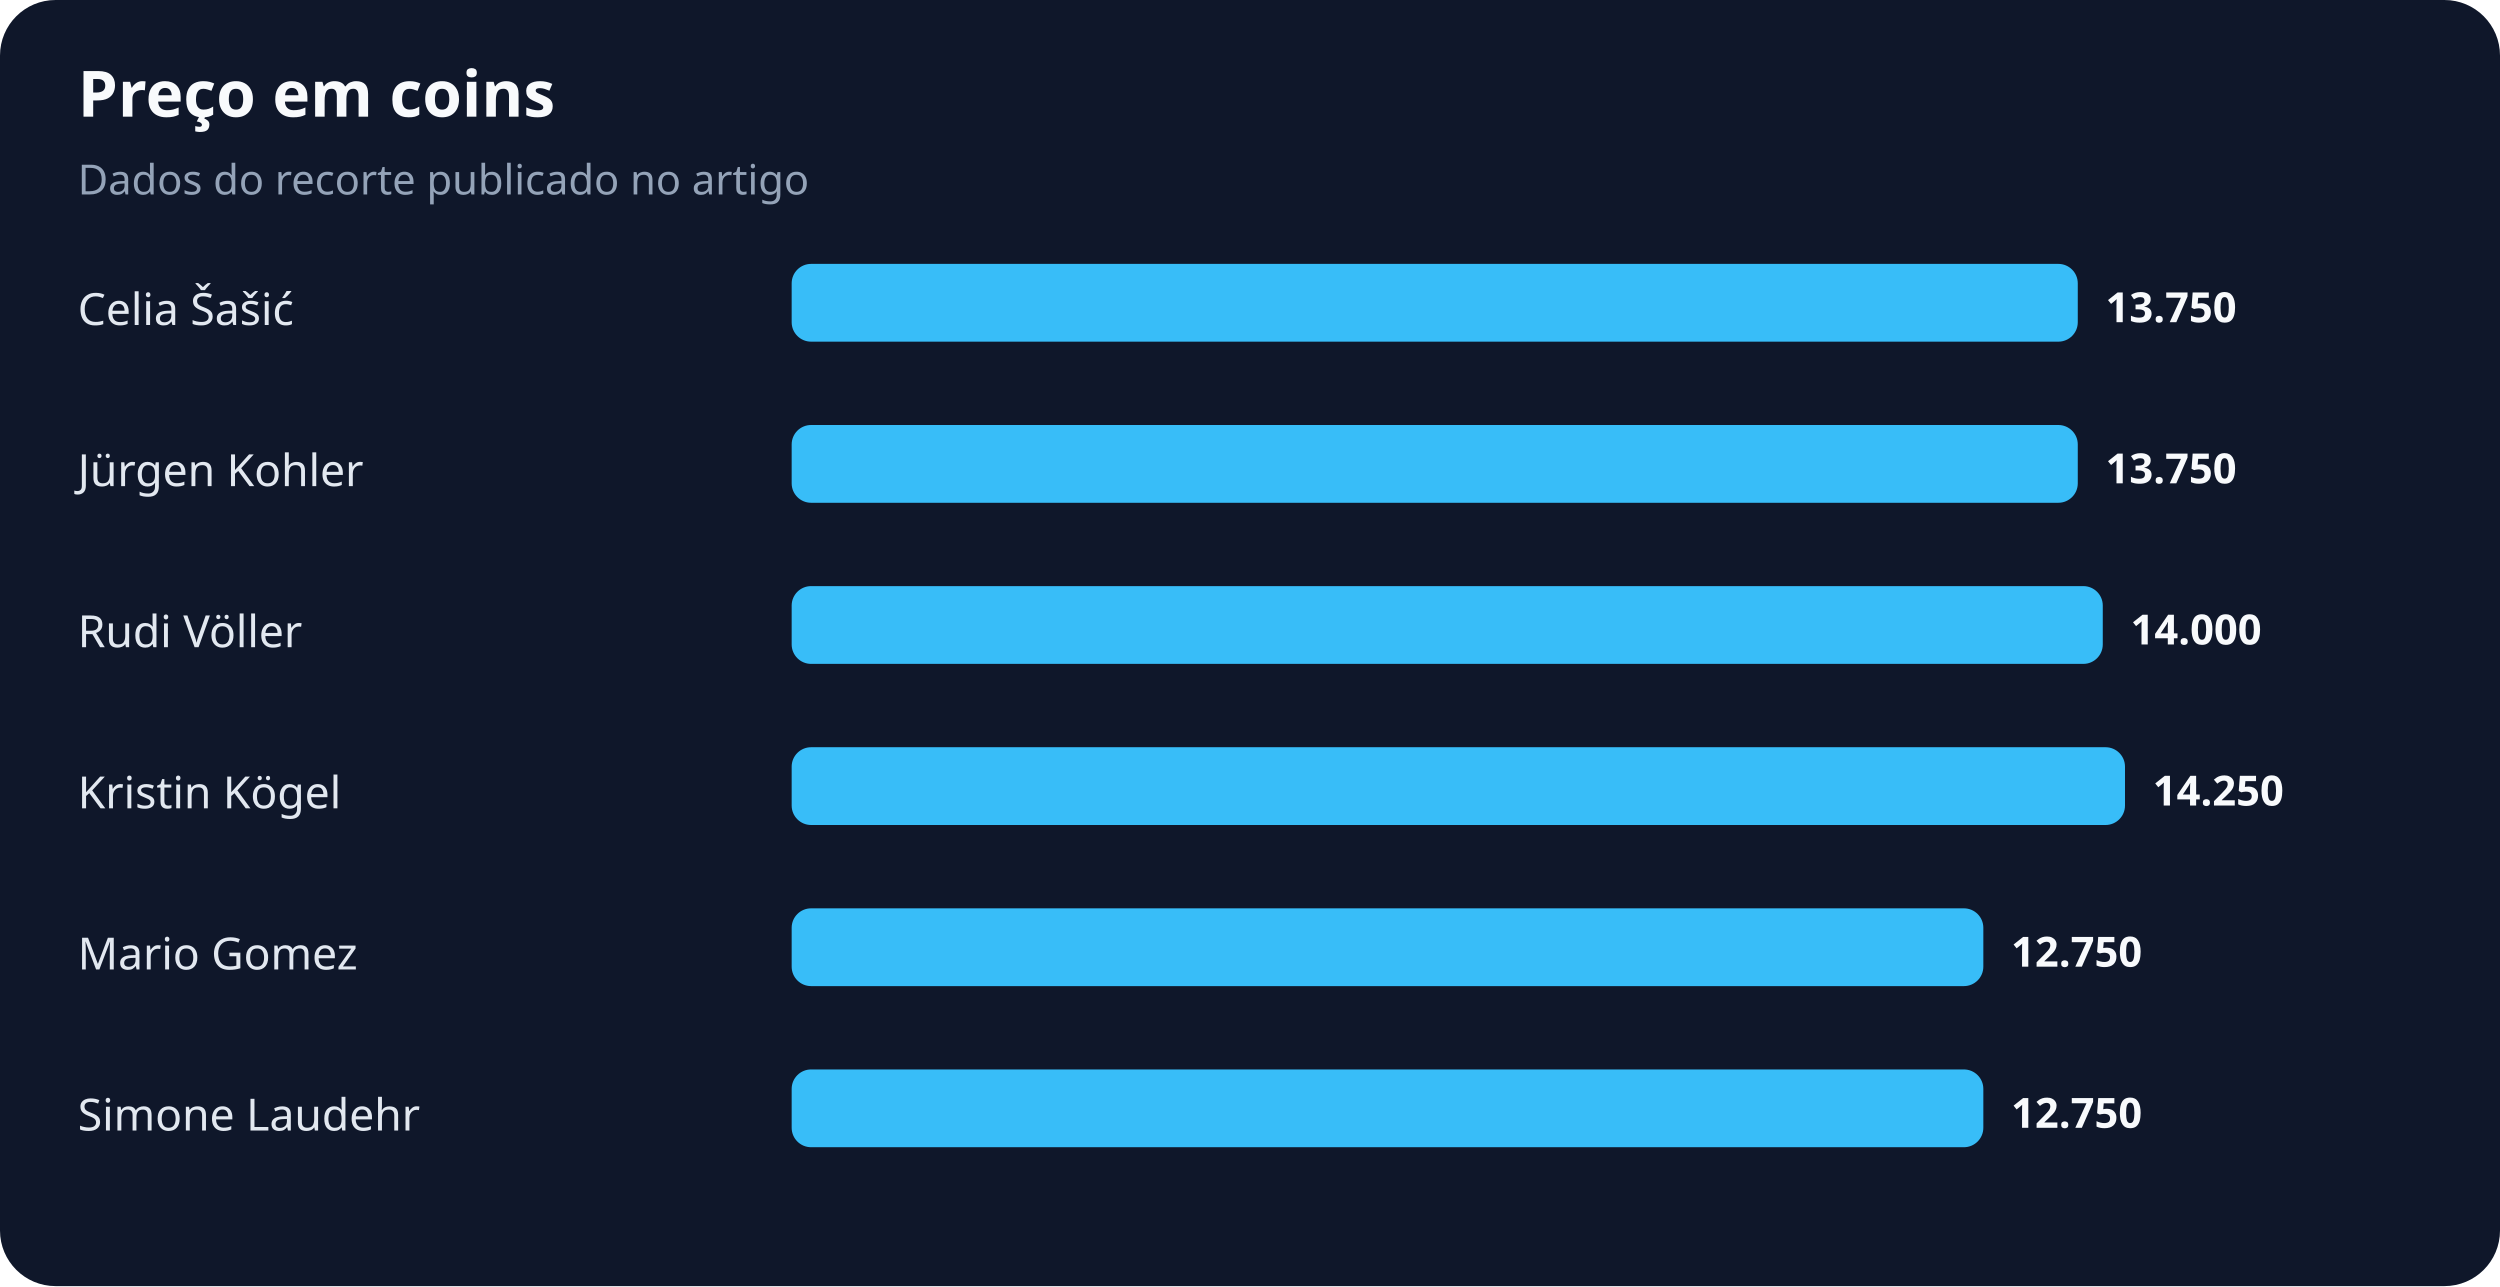
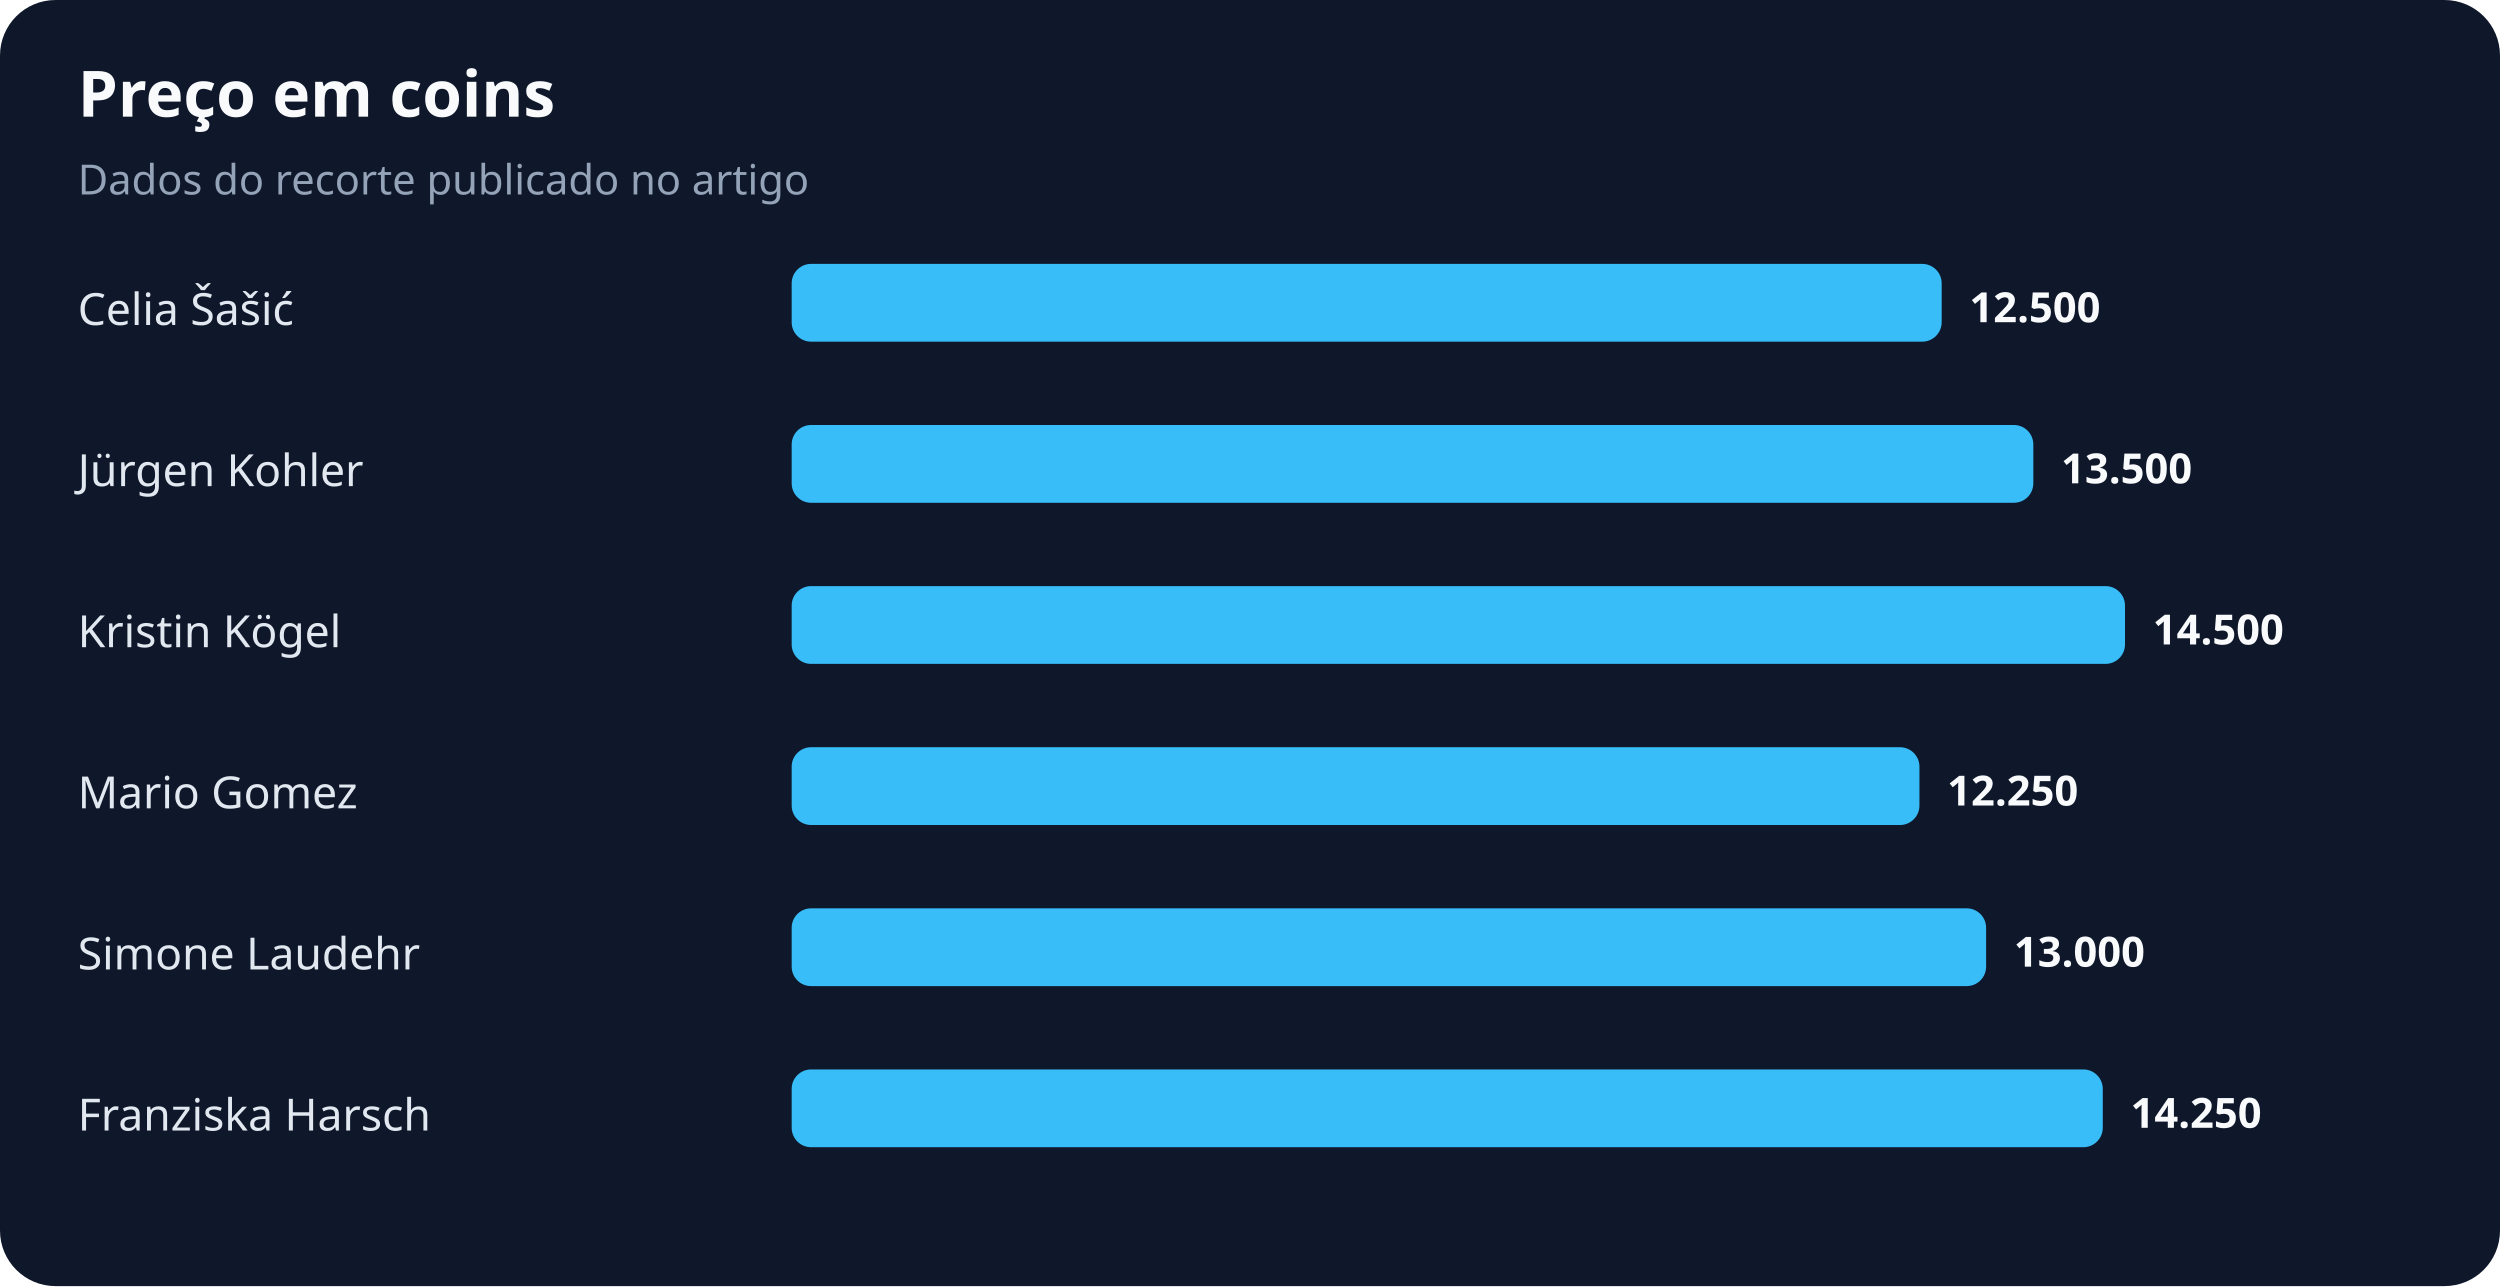
<svg xmlns="http://www.w3.org/2000/svg" width="900" height="463" viewBox="0 0 900 463" role="img" aria-labelledby="title desc">
  <rect width="100%" height="100%" rx="20" fill="#0f172a" />
  <text x="28" y="42" fill="#f8fafc" font-family="system-ui,sans-serif" font-size="23" font-weight="700">Preço em coins</text>
  <text x="28" y="70" fill="#94a3b8" font-family="system-ui,sans-serif" font-size="15">Dados do recorte publicado no artigo</text>
  <text x="28" y="117" fill="#e2e8f0" font-family="system-ui,sans-serif" font-size="16">Celia Šašić</text>
-   <rect x="285" y="95" width="463" height="28" rx="7" fill="#38bdf8" />
-   <text x="758" y="116" fill="#f8fafc" font-family="system-ui,sans-serif" font-size="15" font-weight="700">13.750</text>
+   <rect x="285" y="95" width="414" height="28" rx="7" fill="#38bdf8" />
+   <text x="709" y="116" fill="#f8fafc" font-family="system-ui,sans-serif" font-size="15" font-weight="700">12.500</text>
  <text x="28" y="175" fill="#e2e8f0" font-family="system-ui,sans-serif" font-size="16">Jürgen Kohler</text>
-   <rect x="285" y="153" width="463" height="28" rx="7" fill="#38bdf8" />
-   <text x="758" y="174" fill="#f8fafc" font-family="system-ui,sans-serif" font-size="15" font-weight="700">13.750</text>
-   <text x="28" y="233" fill="#e2e8f0" font-family="system-ui,sans-serif" font-size="16">Rudi Völler</text>
-   <rect x="285" y="211" width="472" height="28" rx="7" fill="#38bdf8" />
-   <text x="767" y="232" fill="#f8fafc" font-family="system-ui,sans-serif" font-size="15" font-weight="700">14.000</text>
-   <text x="28" y="291" fill="#e2e8f0" font-family="system-ui,sans-serif" font-size="16">Kristin Kögel</text>
-   <rect x="285" y="269" width="480" height="28" rx="7" fill="#38bdf8" />
-   <text x="775" y="290" fill="#f8fafc" font-family="system-ui,sans-serif" font-size="15" font-weight="700">14.250</text>
-   <text x="28" y="349" fill="#e2e8f0" font-family="system-ui,sans-serif" font-size="16">Mario Gomez</text>
-   <rect x="285" y="327" width="429" height="28" rx="7" fill="#38bdf8" />
-   <text x="724" y="348" fill="#f8fafc" font-family="system-ui,sans-serif" font-size="15" font-weight="700">12.750</text>
-   <text x="28" y="407" fill="#e2e8f0" font-family="system-ui,sans-serif" font-size="16">Simone Laudehr</text>
-   <rect x="285" y="385" width="429" height="28" rx="7" fill="#38bdf8" />
-   <text x="724" y="406" fill="#f8fafc" font-family="system-ui,sans-serif" font-size="15" font-weight="700">12.750</text>
+   <rect x="285" y="153" width="447" height="28" rx="7" fill="#38bdf8" />
+   <text x="742" y="174" fill="#f8fafc" font-family="system-ui,sans-serif" font-size="15" font-weight="700">13.500</text>
+   <text x="28" y="233" fill="#e2e8f0" font-family="system-ui,sans-serif" font-size="16">Kristin Kögel</text>
+   <rect x="285" y="211" width="480" height="28" rx="7" fill="#38bdf8" />
+   <text x="775" y="232" fill="#f8fafc" font-family="system-ui,sans-serif" font-size="15" font-weight="700">14.500</text>
+   <text x="28" y="291" fill="#e2e8f0" font-family="system-ui,sans-serif" font-size="16">Mario Gomez</text>
+   <rect x="285" y="269" width="406" height="28" rx="7" fill="#38bdf8" />
+   <text x="701" y="290" fill="#f8fafc" font-family="system-ui,sans-serif" font-size="15" font-weight="700">12.250</text>
+   <text x="28" y="349" fill="#e2e8f0" font-family="system-ui,sans-serif" font-size="16">Simone Laudehr</text>
+   <rect x="285" y="327" width="430" height="28" rx="7" fill="#38bdf8" />
+   <text x="725" y="348" fill="#f8fafc" font-family="system-ui,sans-serif" font-size="15" font-weight="700">13.000</text>
+   <text x="28" y="407" fill="#e2e8f0" font-family="system-ui,sans-serif" font-size="16">Franziska Harsch</text>
+   <rect x="285" y="385" width="472" height="28" rx="7" fill="#38bdf8" />
+   <text x="767" y="406" fill="#f8fafc" font-family="system-ui,sans-serif" font-size="15" font-weight="700">14.250</text>
</svg>
